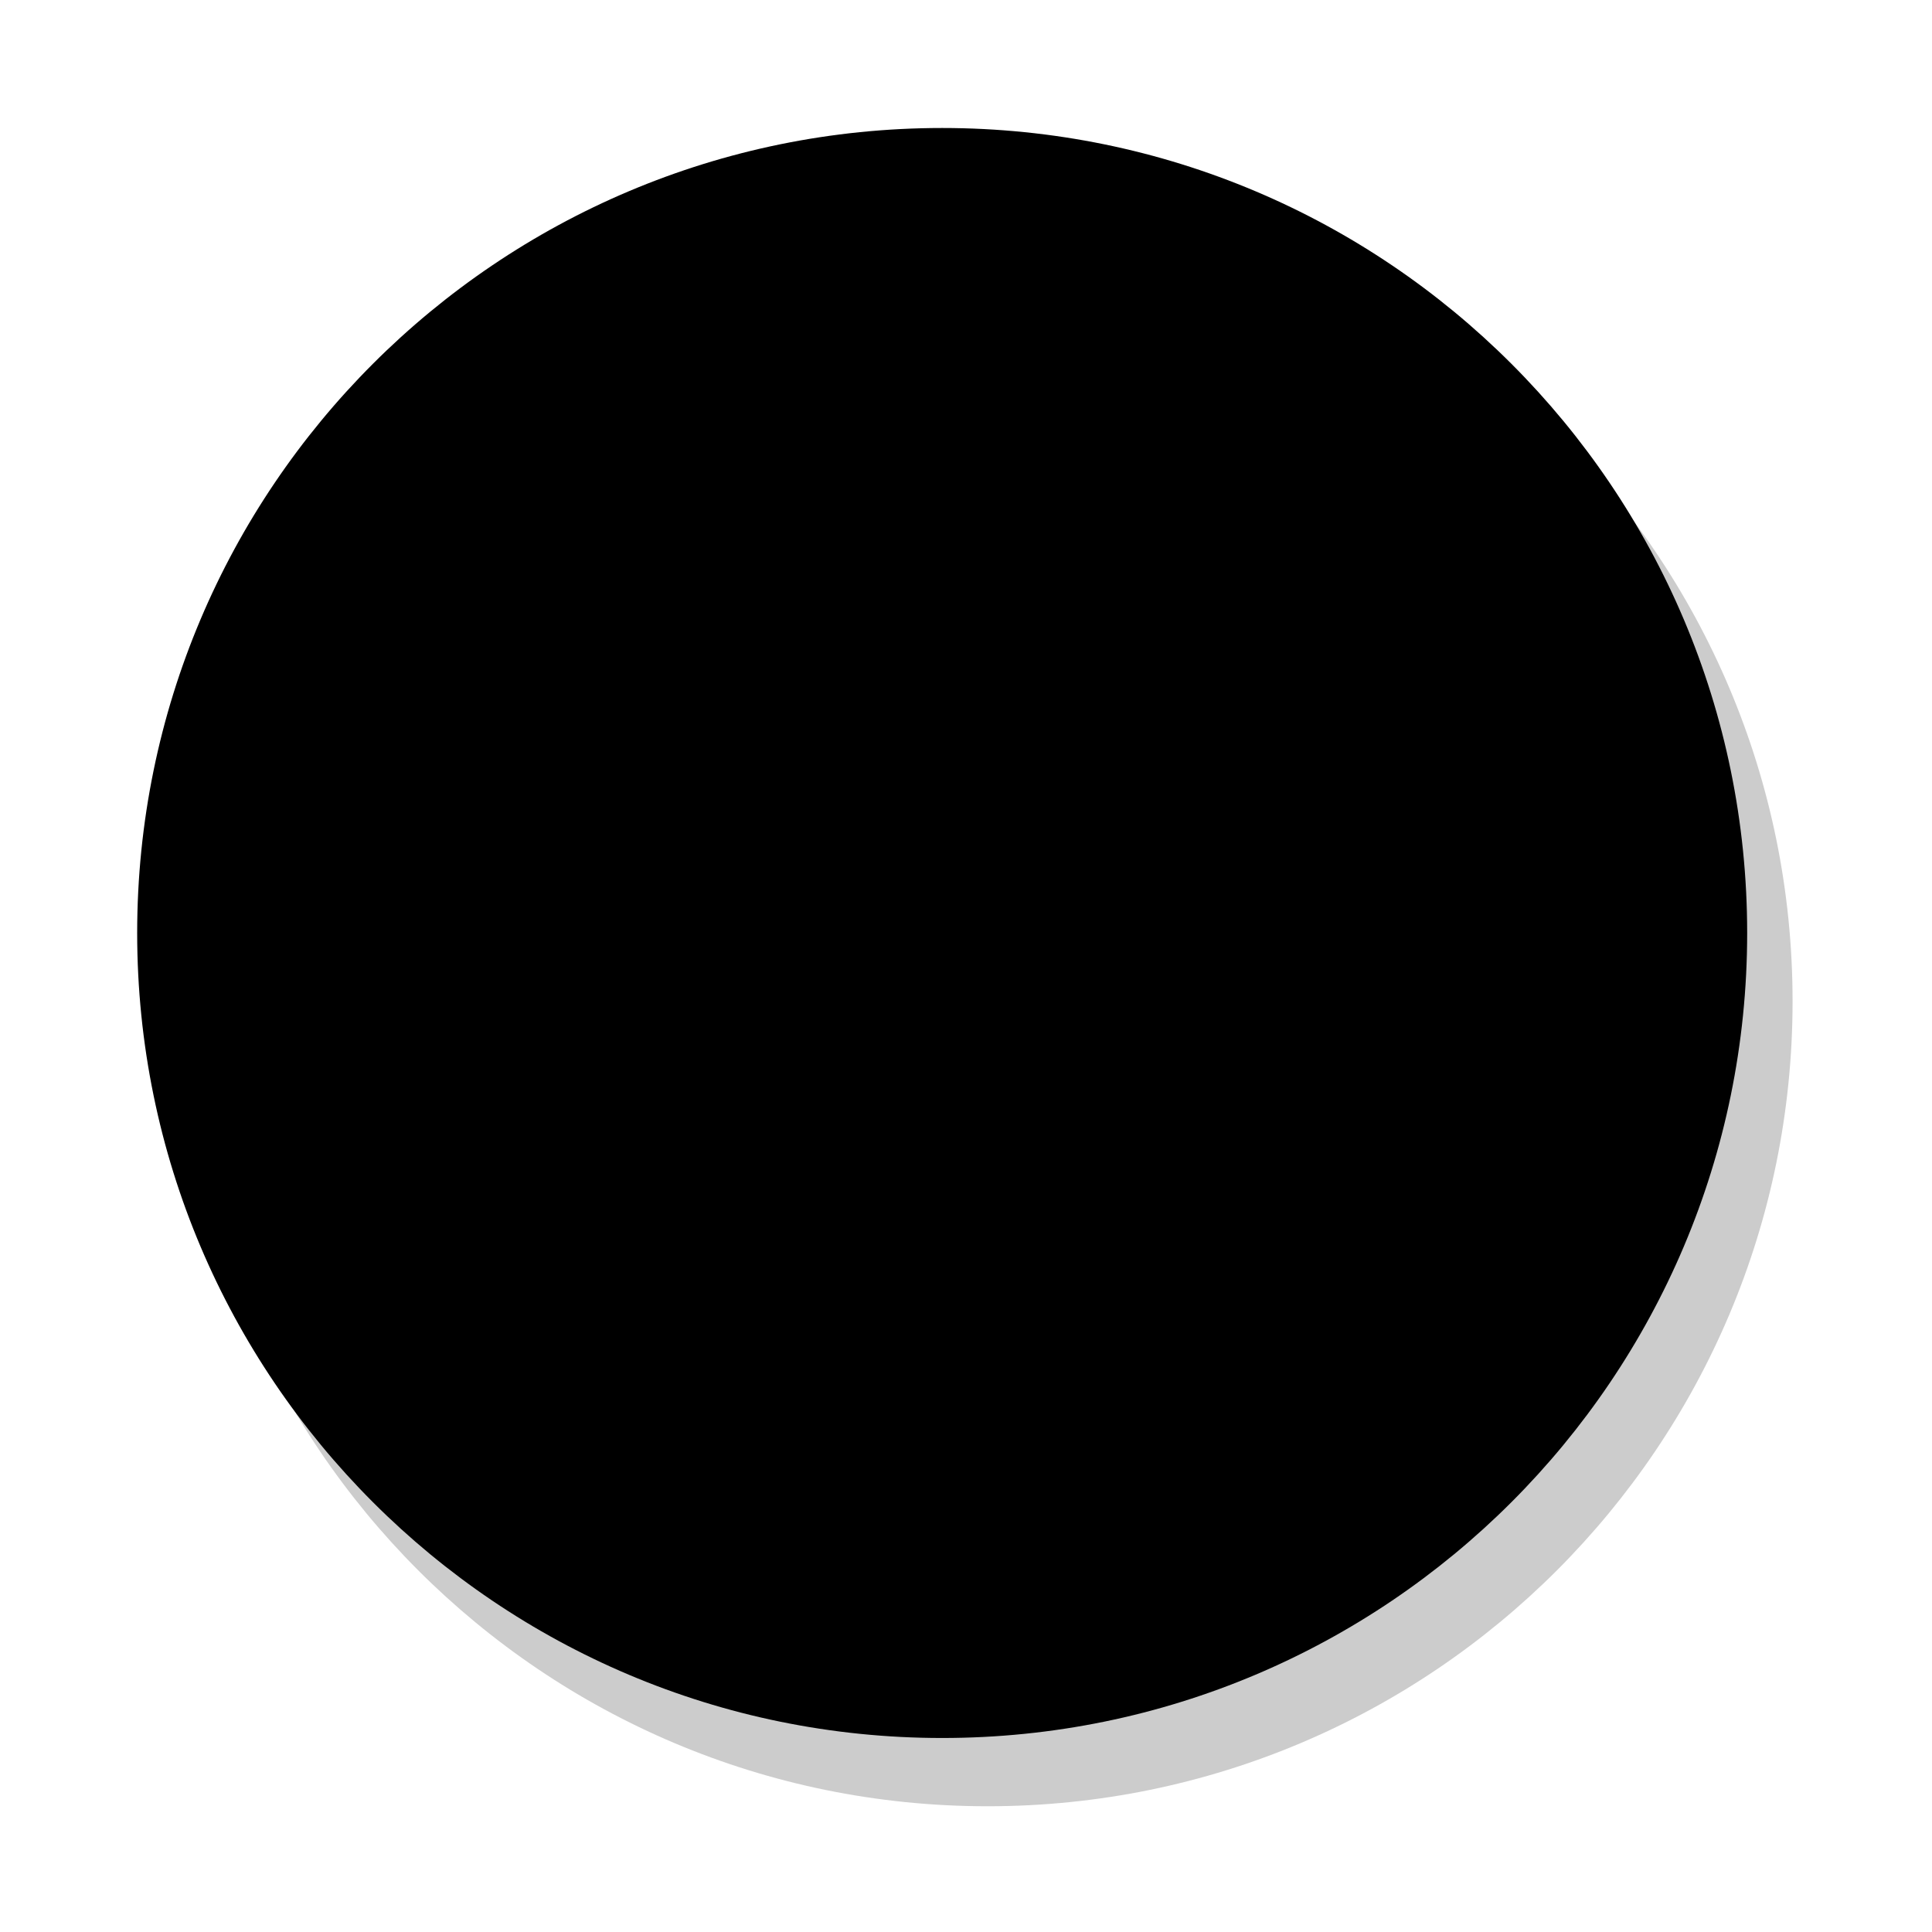
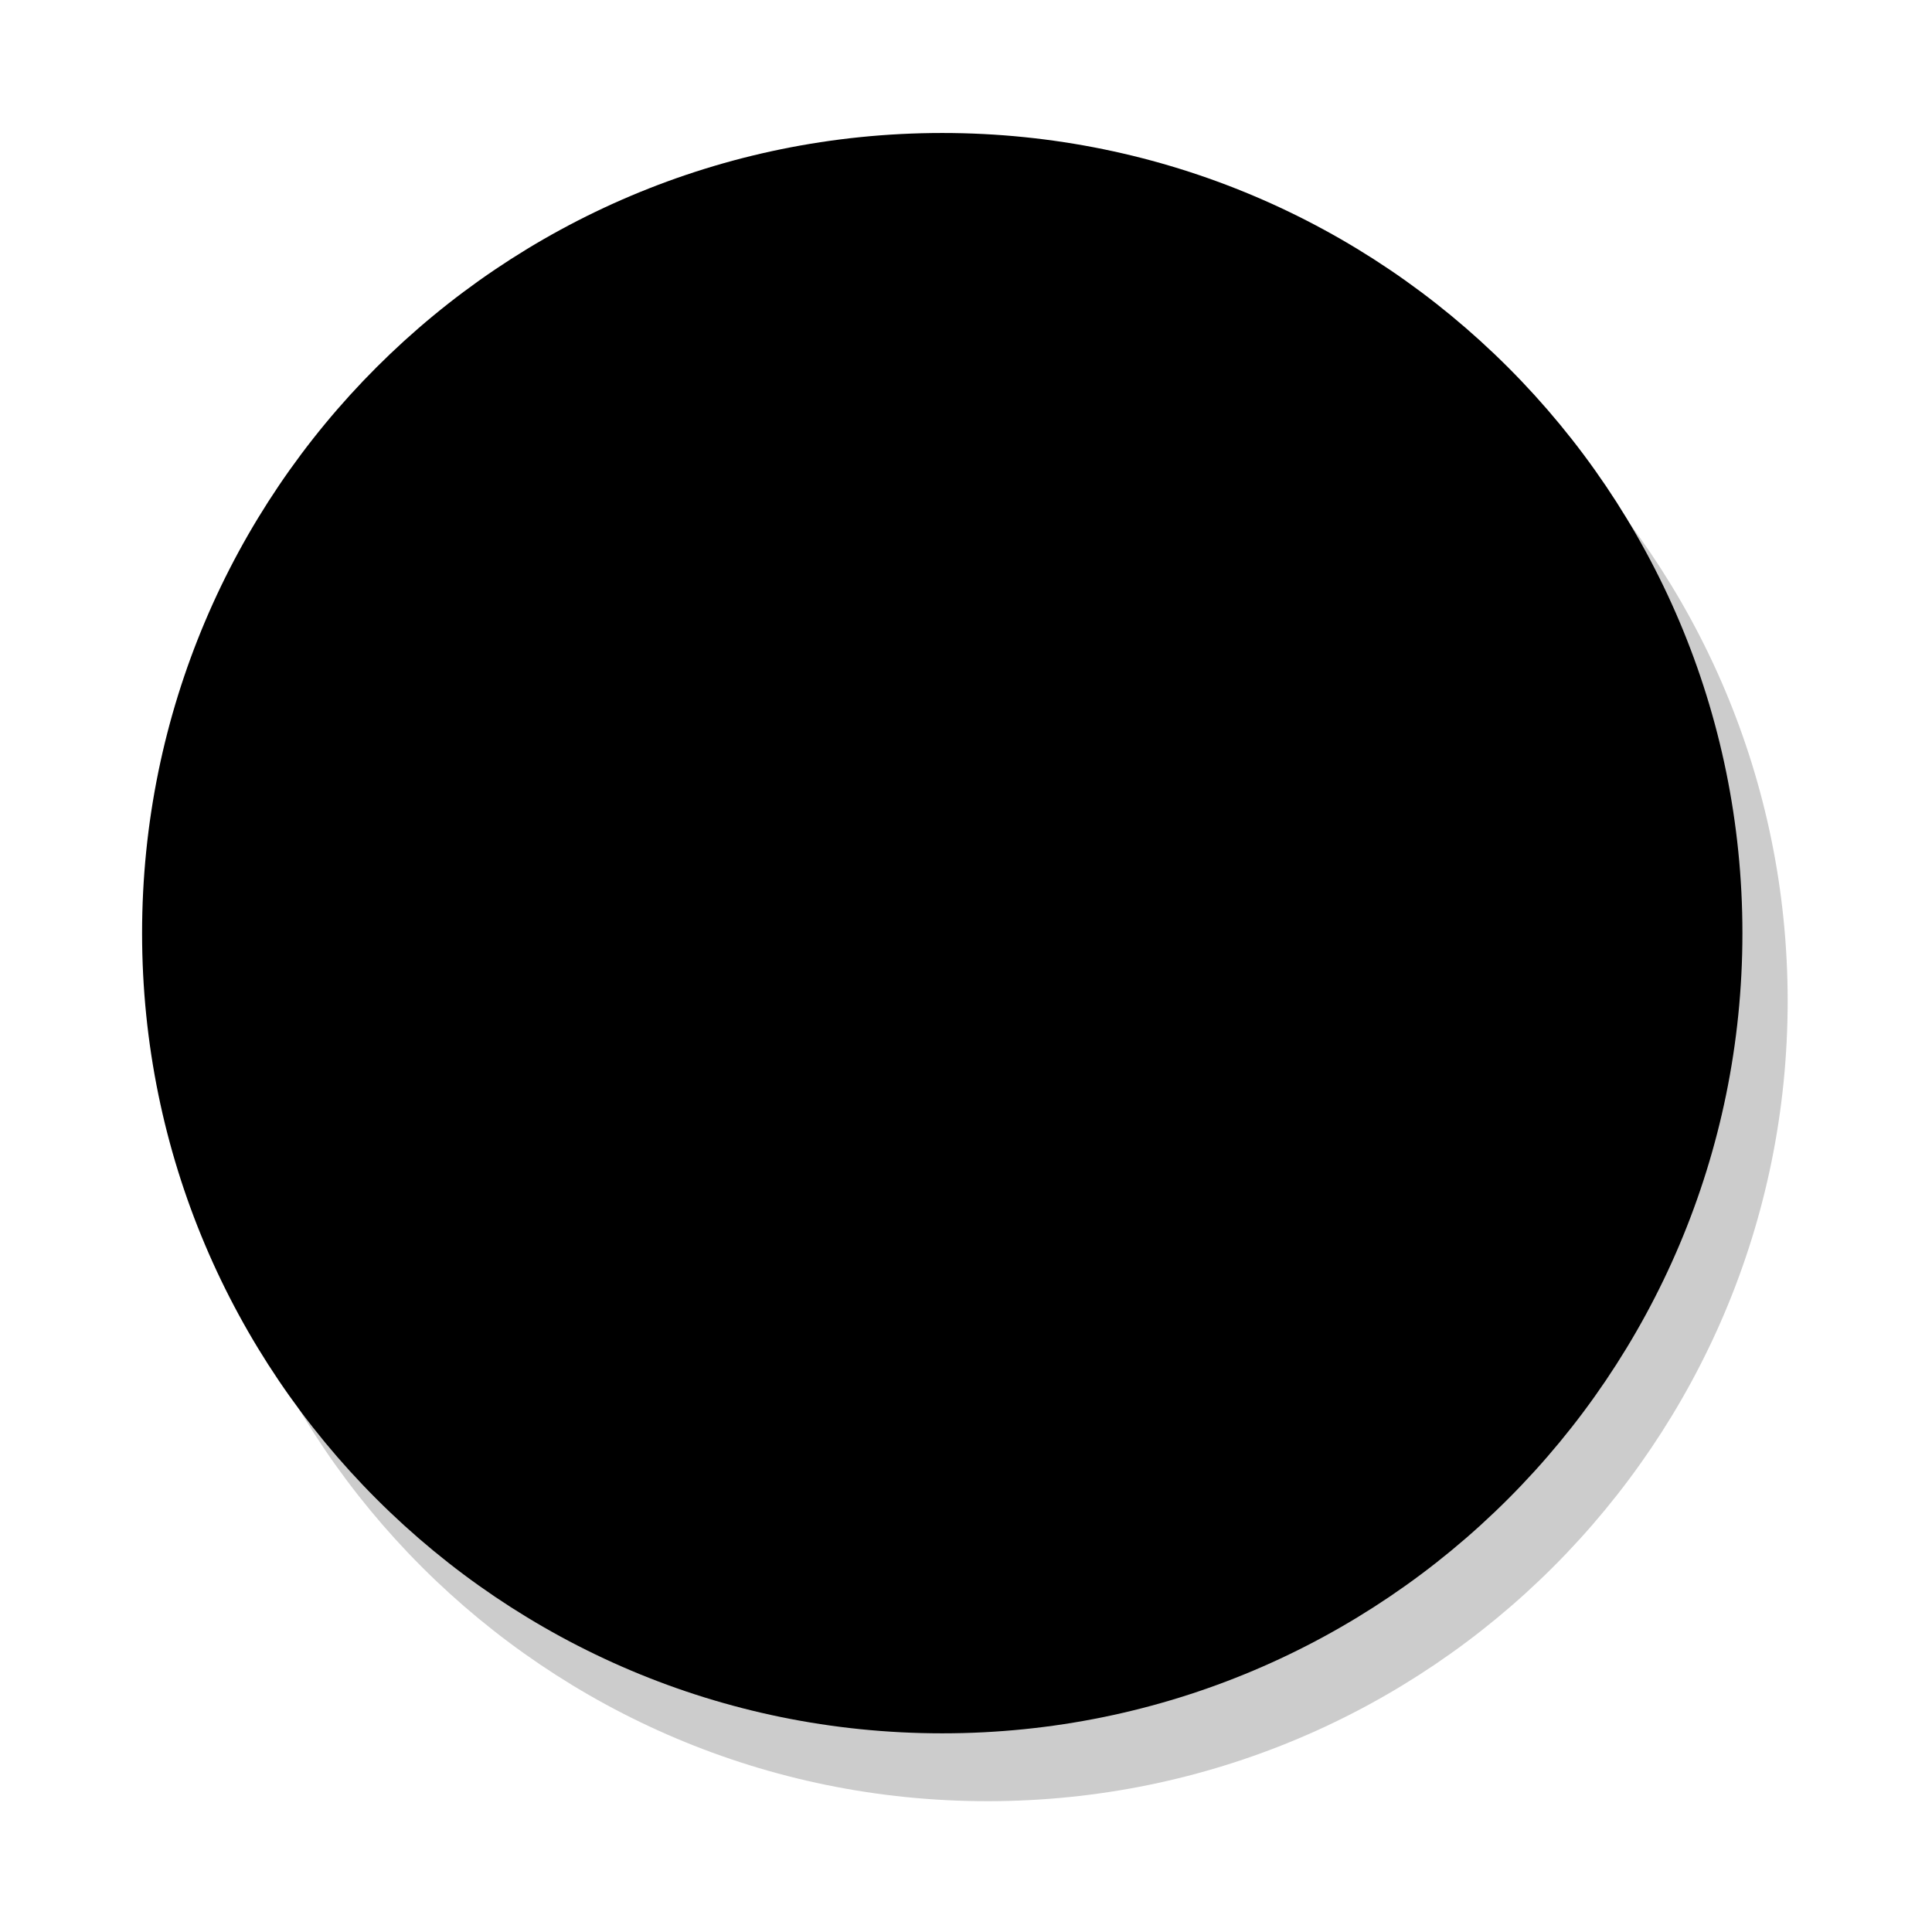
- <svg xmlns="http://www.w3.org/2000/svg" style="isolation:isolate" viewBox="0 0 12 12" width="12pt" height="12pt">
+ <svg xmlns="http://www.w3.org/2000/svg" style="isolation:isolate" viewBox="0 0 24 24" width="24pt" height="24pt">
  <defs>
-     <clipPath id="_clipPath_yvspj5r81CjG7EbILHsK2liBPI7sAOCK">
-       <rect width="12" height="12" />
+     <clipPath id="_clipPath_WQWfx67xMvnjsnEbZ3DMUEmjr3IDp3SM">
+       <rect width="24" height="24" />
    </clipPath>
  </defs>
-   <g clip-path="url(#_clipPath_yvspj5r81CjG7EbILHsK2liBPI7sAOCK)">
-     <g>
-       <circle vector-effect="non-scaling-stroke" cx="6.134" cy="6.219" r="5" fill="fillColor" fill-opacity="0.2" />
-       <circle vector-effect="non-scaling-stroke" cx="5.852" cy="5.795" r="5" fill="fillColor" />
+   <g clip-path="url(#_clipPath_WQWfx67xMvnjsnEbZ3DMUEmjr3IDp3SM)">
+     <clipPath id="_clipPath_nbwic1lmVEMYp3q1g0aPVAJFaun0dszW">
+       <rect x="0.072" y="0.072" width="23.856" height="23.856" transform="matrix(1,0,0,1,0,0)" fill="rgb(255,255,255)" />
+     </clipPath>
+     <g clip-path="url(#_clipPath_nbwic1lmVEMYp3q1g0aPVAJFaun0dszW)">
+       <g>
+         <g>
+           <circle vector-effect="non-scaling-stroke" cx="12.267" cy="12.435" r="9.94" fill="fillColor" fill-opacity="0.2" />
+           <circle vector-effect="non-scaling-stroke" cx="11.705" cy="11.592" r="9.94" fill="fillColor" />
+         </g>
+       </g>
    </g>
  </g>
</svg>
